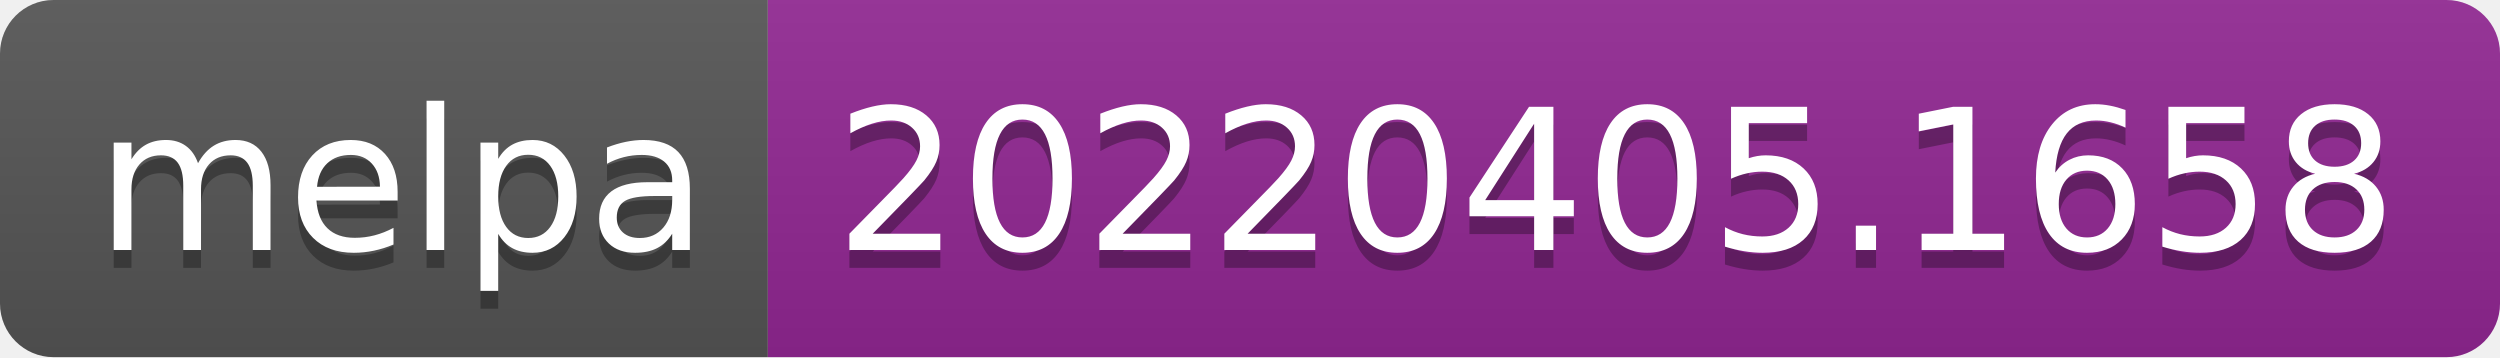
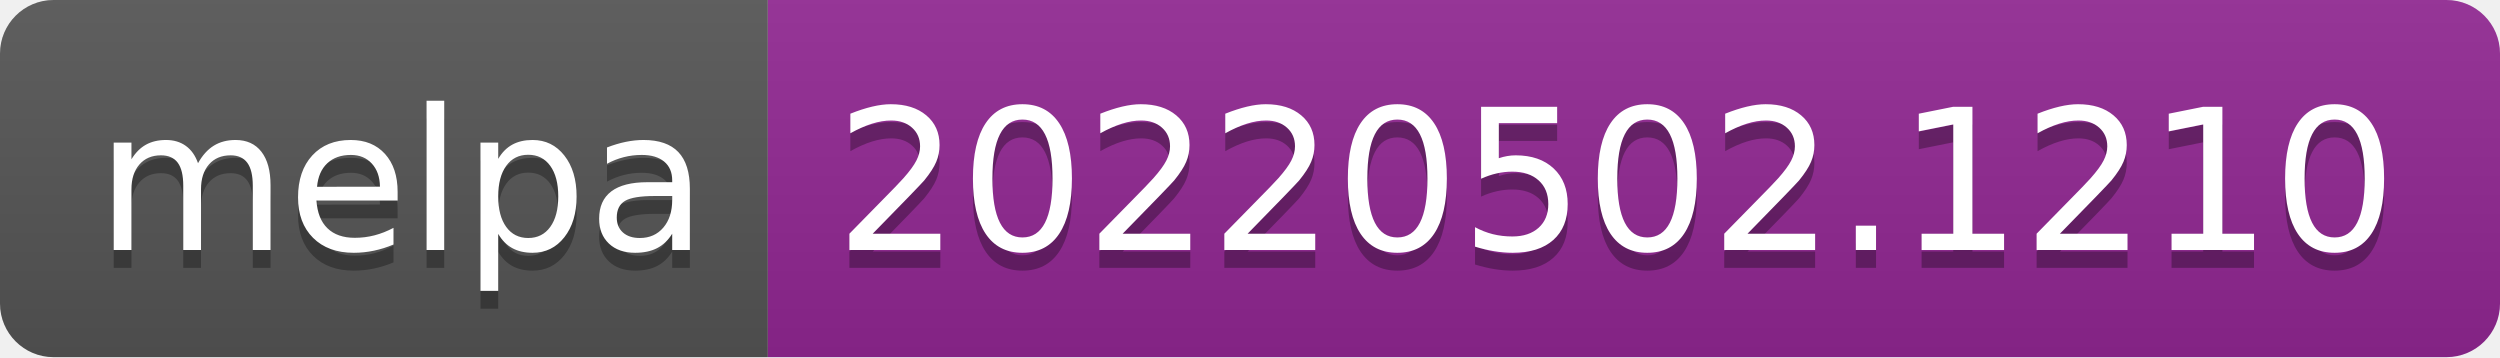
- <svg xmlns="http://www.w3.org/2000/svg" width="140" height="20" role="img" aria-label="melpa: 20220405.1658">
+ <svg xmlns="http://www.w3.org/2000/svg" width="140" height="20" role="img" aria-label="melpa: 20220502.1210">
  <linearGradient id="s" x2="0" y2="100%">
    <stop offset="0" stop-color="#bbb" stop-opacity=".1" />
    <stop offset="1" stop-opacity=".1" />
  </linearGradient>
  <clipPath id="r">
    <rect width="140" height="20" rx="3" fill="#fff" />
  </clipPath>
  <g clip-path="url(#r)">
    <rect width="43" height="20" fill="#555" />
    <rect x="43" width="97" height="20" fill="#922793" />
    <rect width="140" height="20" fill="url(#s)" />
  </g>
  <g fill="#fff" text-anchor="middle" font-family="Verdana,Geneva,DejaVu Sans,sans-serif" text-rendering="geometricPrecision" font-size="110">
    <text aria-hidden="true" x="225" y="150" fill="#010101" fill-opacity=".3" transform="scale(.1)" textLength="330">melpa</text>
    <text x="225" y="140" transform="scale(.1)" fill="#fff" textLength="330">melpa</text>
-     <text aria-hidden="true" x="905" y="150" fill="#010101" fill-opacity=".3" transform="scale(.1)" textLength="870">20220405.1658</text>
-     <text x="905" y="140" transform="scale(.1)" fill="#fff" textLength="870">20220405.1658</text>
+     <text aria-hidden="true" x="905" y="150" fill="#010101" fill-opacity=".3" transform="scale(.1)" textLength="870">20220502.1210</text>
+     <text x="905" y="140" transform="scale(.1)" fill="#fff" textLength="870">20220502.1210</text>
  </g>
</svg>
